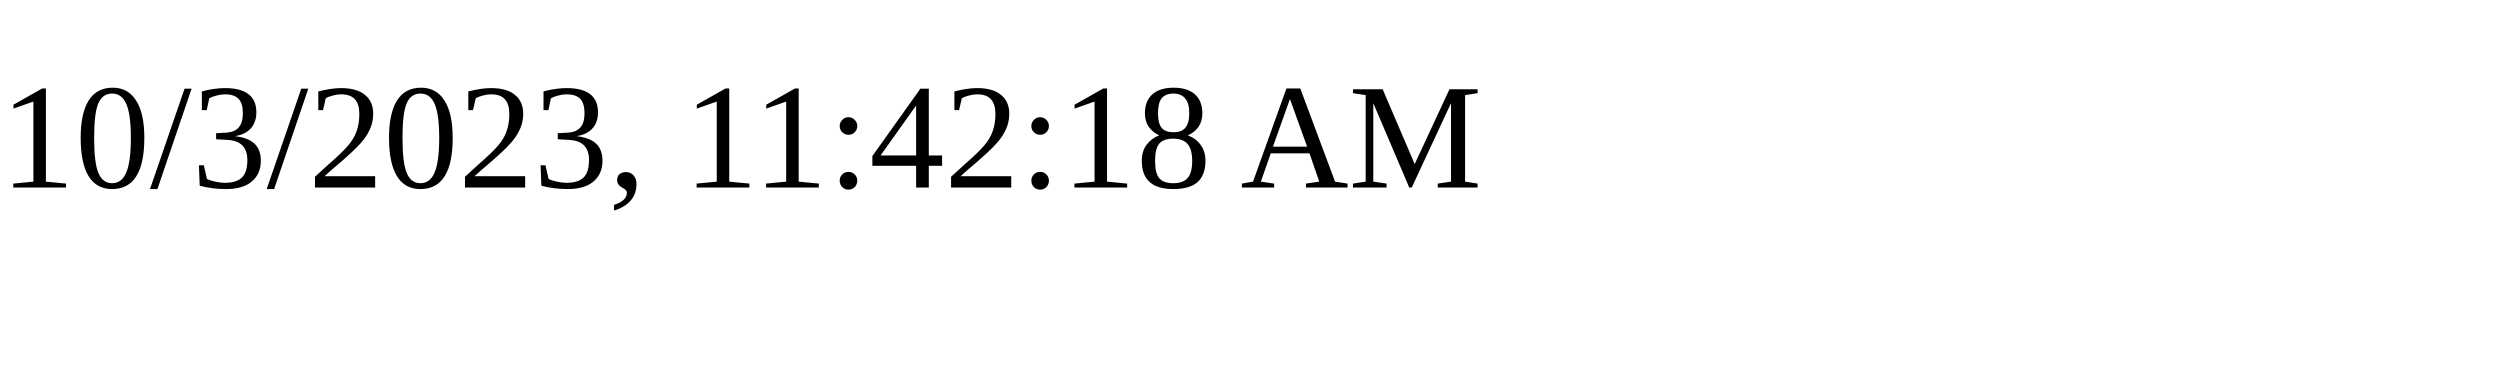
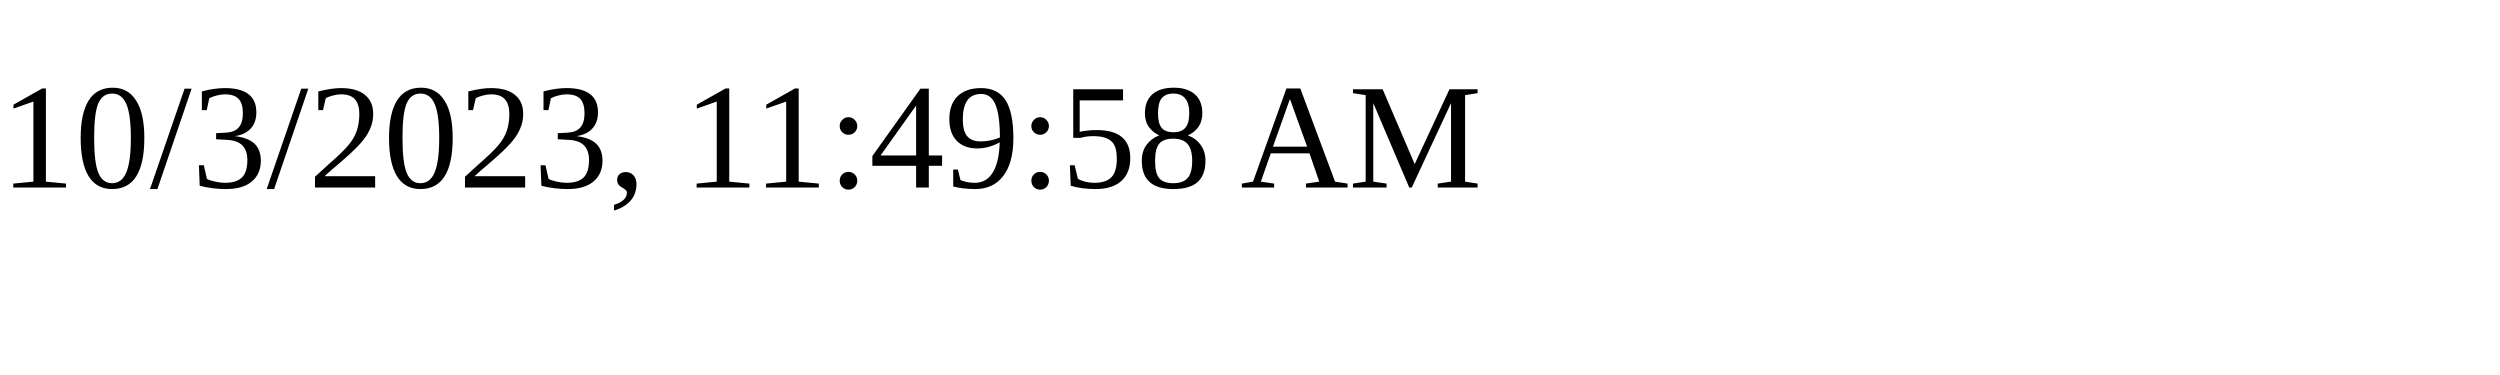
<svg xmlns="http://www.w3.org/2000/svg" height="30" width="200">
-   <text x="0" y="15">10/3/2023, 11:42:18 AM</text>
+   <text x="0" y="15">10/3/2023, 11:49:58 AM</text>
</svg>
